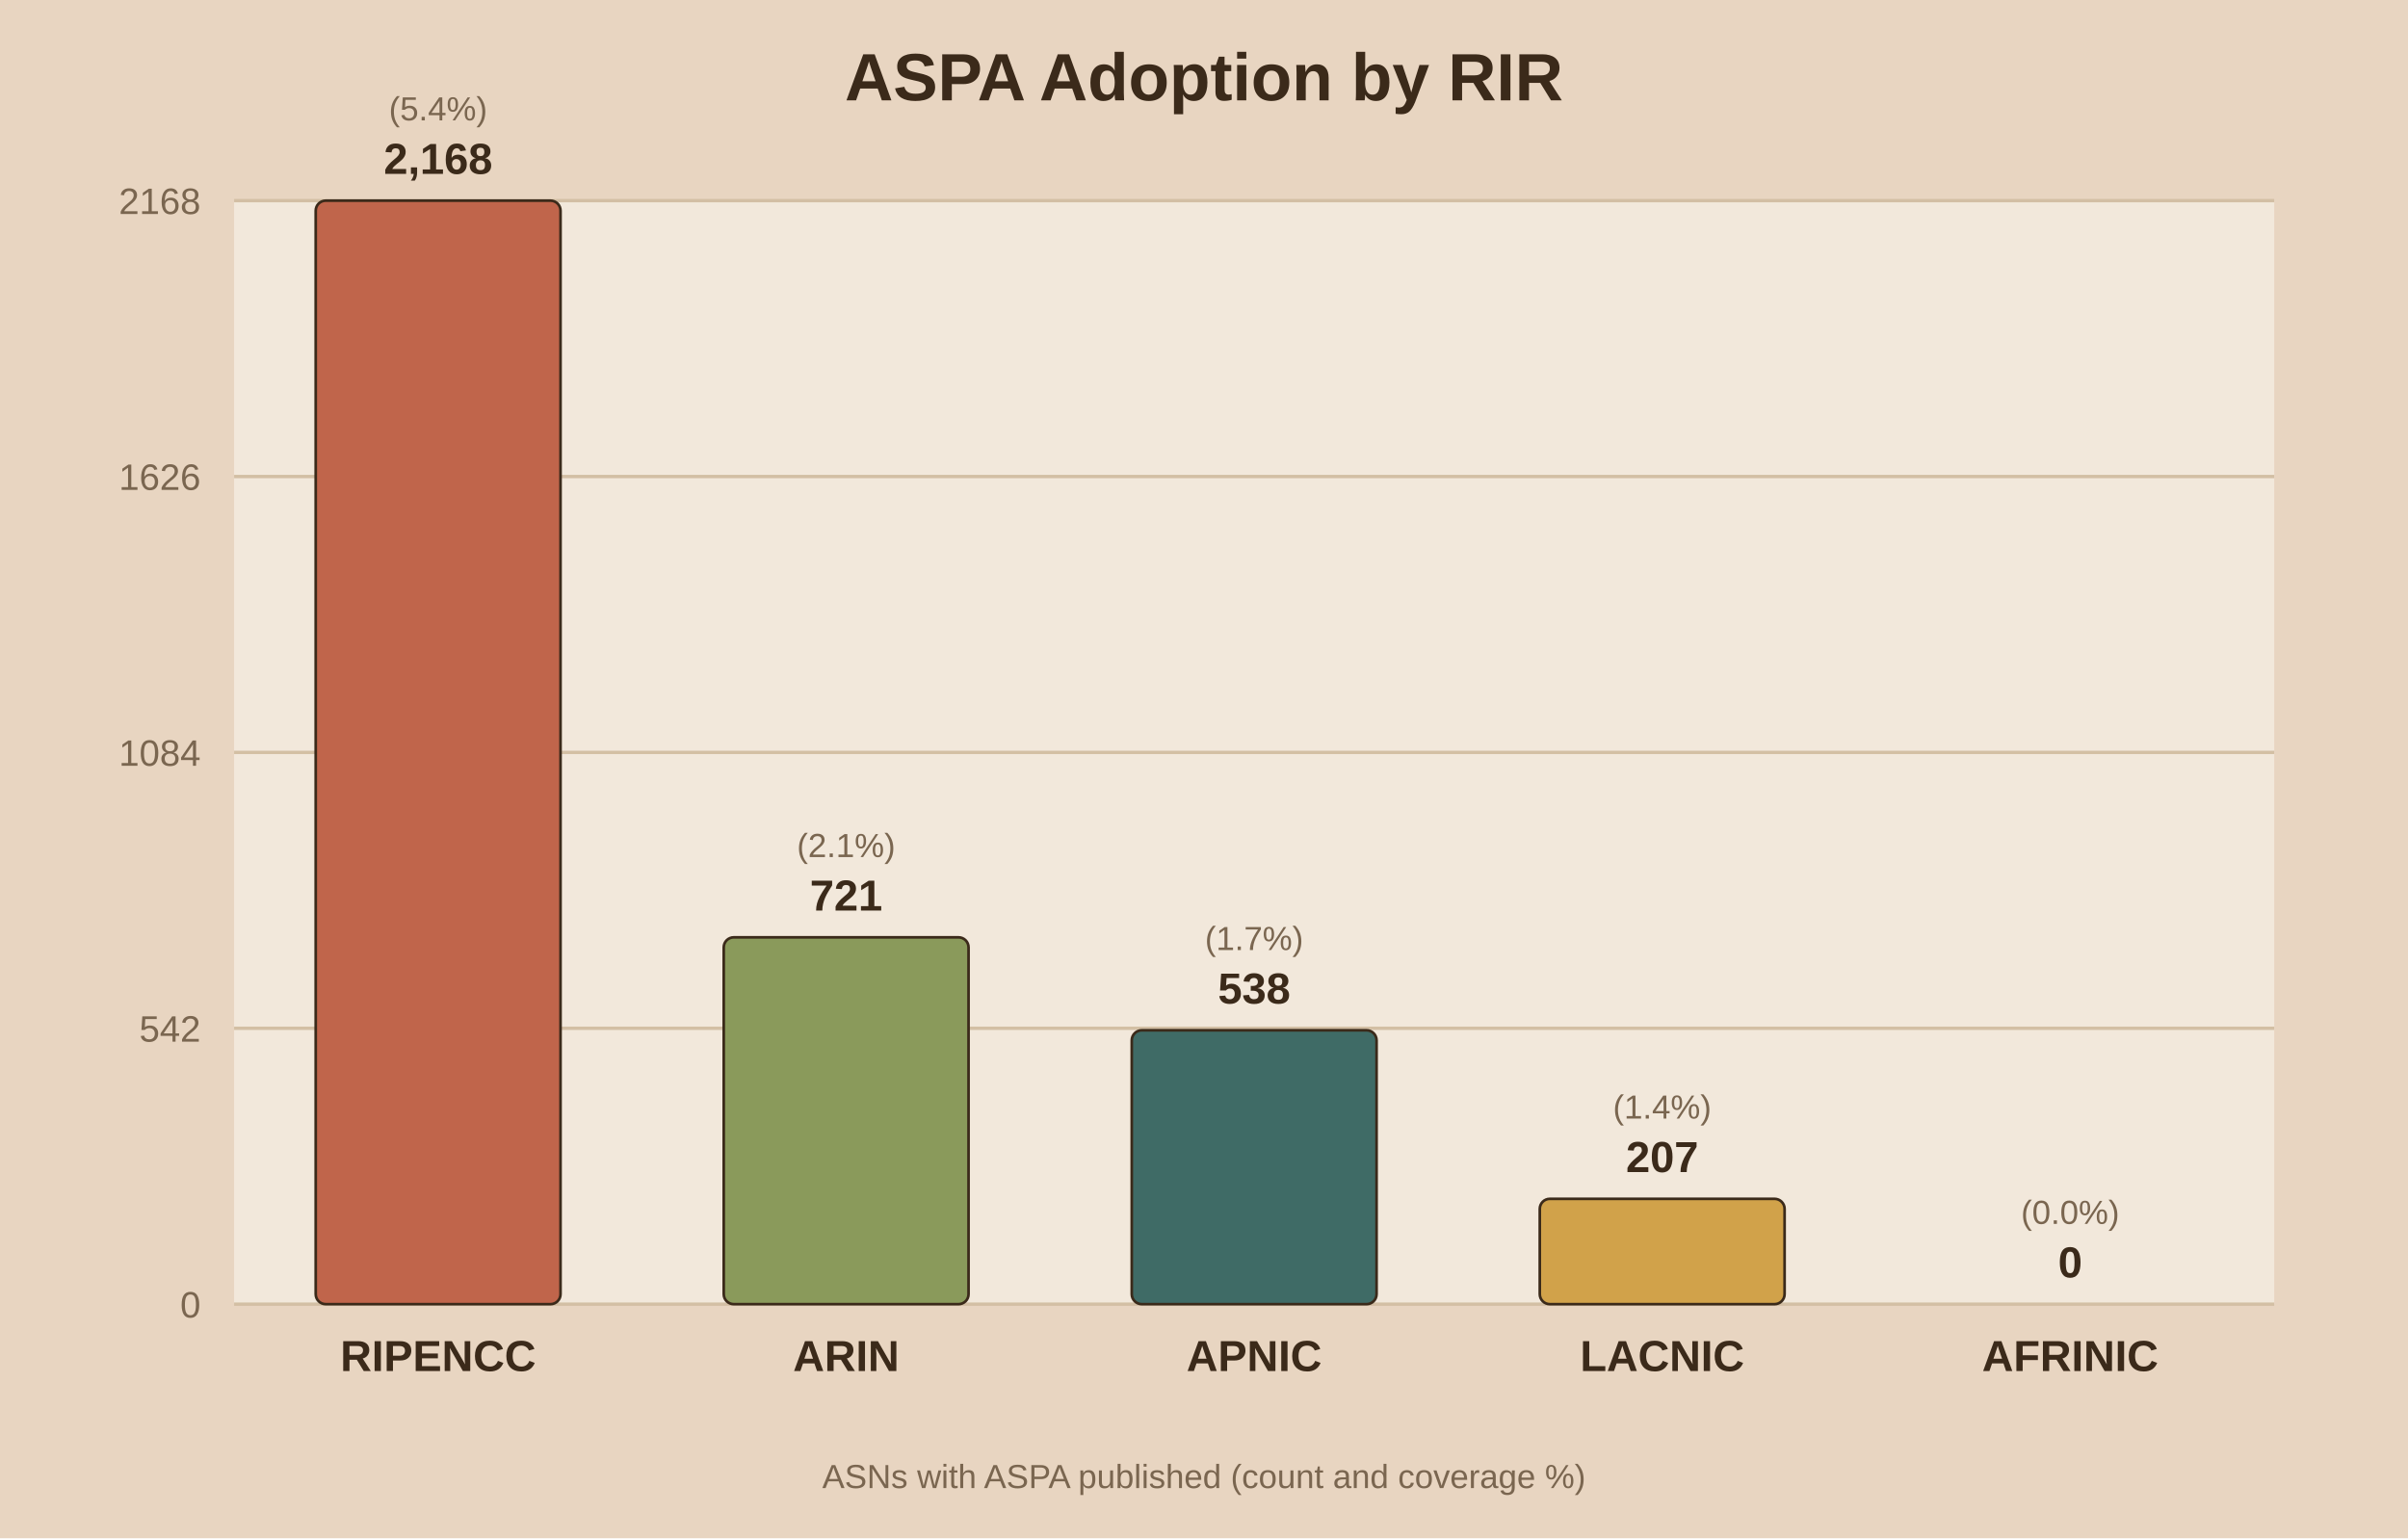
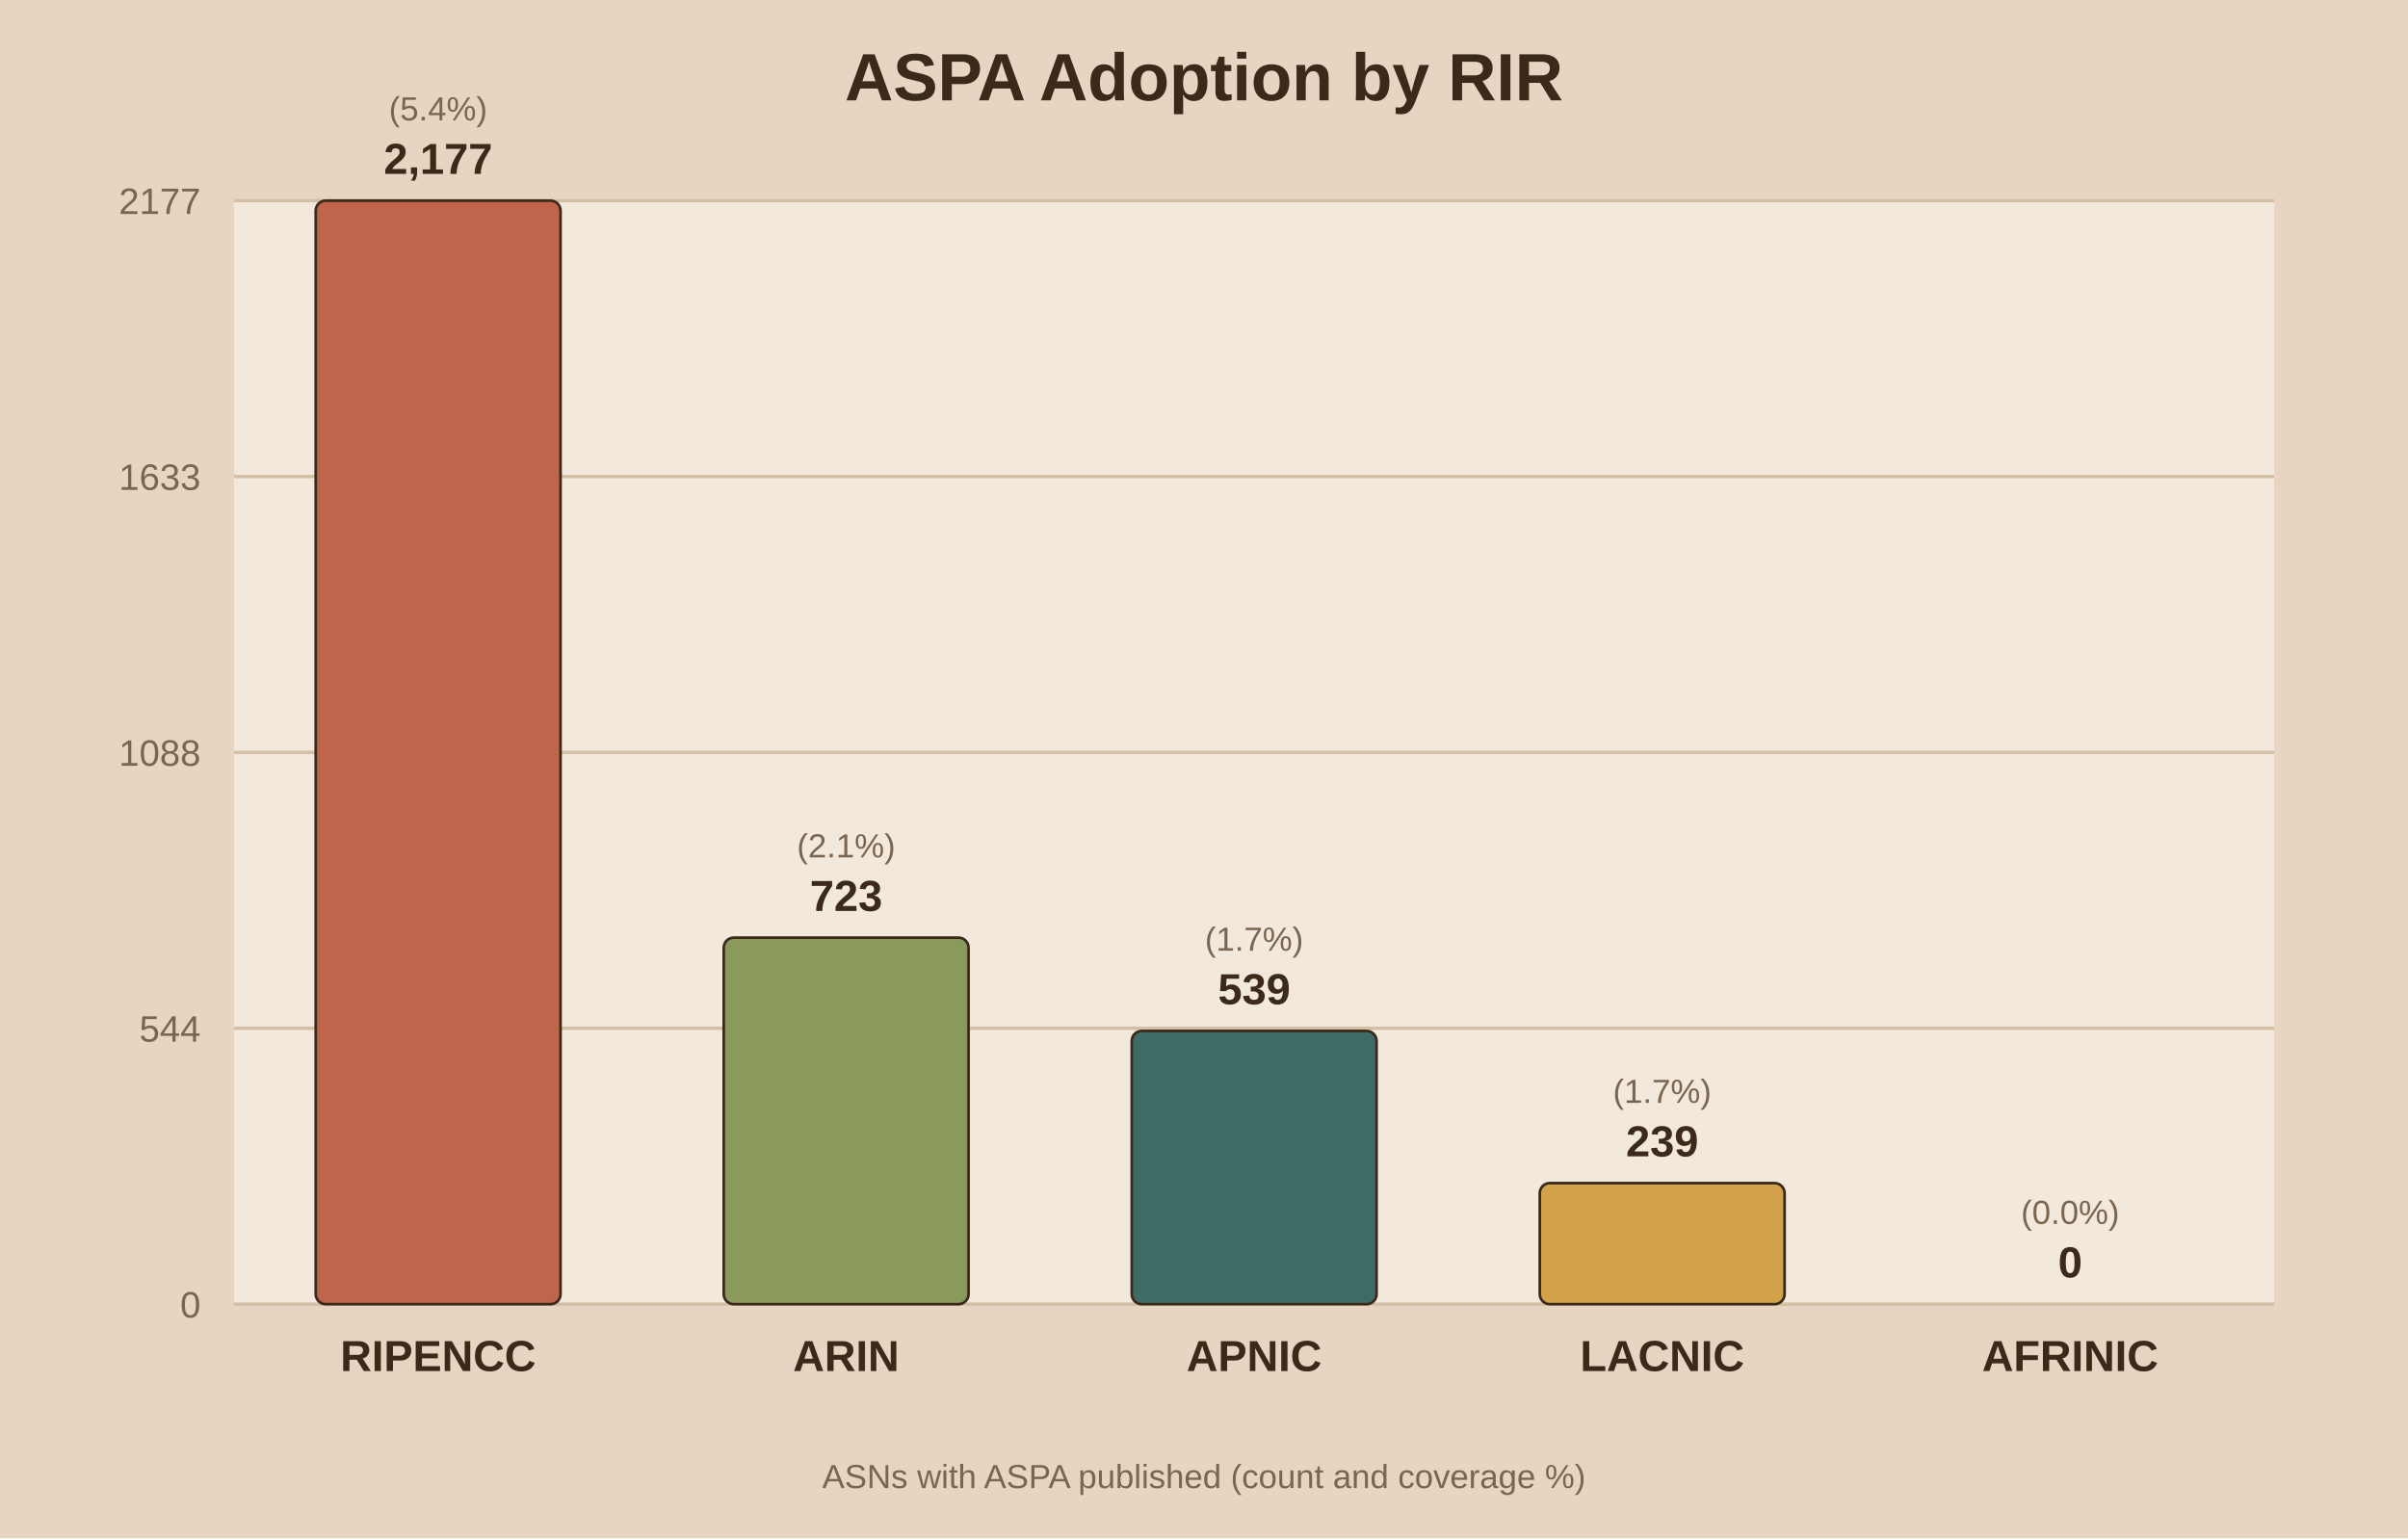
<svg xmlns="http://www.w3.org/2000/svg" viewBox="0 0 720 460">
  <rect width="720" height="460" fill="#e8d5c1" />
  <rect x="70" y="60" width="610" height="330" fill="#f2e8db" />
  <text x="360.0" y="30" text-anchor="middle" font-family="Arial" font-size="20" font-weight="bold" fill="#3b2a1a">ASPA Adoption by RIR</text>
  <line x1="70" y1="390.0" x2="680" y2="390.0" stroke="#d3bfa4" stroke-width="1" />
  <text x="60" y="394.0" text-anchor="end" font-family="Arial" font-size="11" fill="#7a6650">0</text>
  <line x1="70" y1="307.5" x2="680" y2="307.5" stroke="#d3bfa4" stroke-width="1" />
-   <text x="60" y="311.5" text-anchor="end" font-family="Arial" font-size="11" fill="#7a6650">542</text>
+   <text x="60" y="311.5" text-anchor="end" font-family="Arial" font-size="11" fill="#7a6650">544</text>
  <line x1="70" y1="225.0" x2="680" y2="225.0" stroke="#d3bfa4" stroke-width="1" />
-   <text x="60" y="229.0" text-anchor="end" font-family="Arial" font-size="11" fill="#7a6650">1084</text>
+   <text x="60" y="229.0" text-anchor="end" font-family="Arial" font-size="11" fill="#7a6650">1088</text>
  <line x1="70" y1="142.5" x2="680" y2="142.5" stroke="#d3bfa4" stroke-width="1" />
-   <text x="60" y="146.5" text-anchor="end" font-family="Arial" font-size="11" fill="#7a6650">1626</text>
+   <text x="60" y="146.5" text-anchor="end" font-family="Arial" font-size="11" fill="#7a6650">1633</text>
  <line x1="70" y1="60.0" x2="680" y2="60.0" stroke="#d3bfa4" stroke-width="1" />
-   <text x="60" y="64.0" text-anchor="end" font-family="Arial" font-size="11" fill="#7a6650">2168</text>
+   <text x="60" y="64.0" text-anchor="end" font-family="Arial" font-size="11" fill="#7a6650">2177</text>
  <rect x="94.4" y="60.0" width="73.2" height="330.0" fill="#c0654b" stroke="#3b2a1a" stroke-width="0.8" rx="3" />
-   <text x="131.0" y="52.0" text-anchor="middle" font-family="Arial" font-size="13" font-weight="bold" fill="#3b2a1a">2,168</text>
+   <text x="131.0" y="52.0" text-anchor="middle" font-family="Arial" font-size="13" font-weight="bold" fill="#3b2a1a">2,177</text>
  <text x="131.0" y="36.0" text-anchor="middle" font-family="Arial" font-size="10" fill="#7a6650">(5.4%)</text>
  <text x="131.0" y="410.0" text-anchor="middle" font-family="Arial" font-size="13" font-weight="bold" fill="#3b2a1a">RIPENCC</text>
-   <rect x="216.4" y="280.3" width="73.2" height="109.7" fill="#8a9a5b" stroke="#3b2a1a" stroke-width="0.8" rx="3" />
-   <text x="253.0" y="272.3" text-anchor="middle" font-family="Arial" font-size="13" font-weight="bold" fill="#3b2a1a">721</text>
-   <text x="253.0" y="256.3" text-anchor="middle" font-family="Arial" font-size="10" fill="#7a6650">(2.1%)</text>
+   <rect x="216.4" y="280.4" width="73.2" height="109.6" fill="#8a9a5b" stroke="#3b2a1a" stroke-width="0.8" rx="3" />
+   <text x="253.0" y="272.4" text-anchor="middle" font-family="Arial" font-size="13" font-weight="bold" fill="#3b2a1a">723</text>
+   <text x="253.0" y="256.4" text-anchor="middle" font-family="Arial" font-size="10" fill="#7a6650">(2.1%)</text>
  <text x="253.0" y="410.0" text-anchor="middle" font-family="Arial" font-size="13" font-weight="bold" fill="#3b2a1a">ARIN</text>
-   <rect x="338.4" y="308.1" width="73.2" height="81.9" fill="#3f6b66" stroke="#3b2a1a" stroke-width="0.8" rx="3" />
-   <text x="375.0" y="300.1" text-anchor="middle" font-family="Arial" font-size="13" font-weight="bold" fill="#3b2a1a">538</text>
-   <text x="375.0" y="284.1" text-anchor="middle" font-family="Arial" font-size="10" fill="#7a6650">(1.7%)</text>
+   <rect x="338.4" y="308.3" width="73.2" height="81.7" fill="#3f6b66" stroke="#3b2a1a" stroke-width="0.8" rx="3" />
+   <text x="375.0" y="300.3" text-anchor="middle" font-family="Arial" font-size="13" font-weight="bold" fill="#3b2a1a">539</text>
+   <text x="375.0" y="284.3" text-anchor="middle" font-family="Arial" font-size="10" fill="#7a6650">(1.7%)</text>
  <text x="375.0" y="410.0" text-anchor="middle" font-family="Arial" font-size="13" font-weight="bold" fill="#3b2a1a">APNIC</text>
-   <rect x="460.4" y="358.5" width="73.2" height="31.5" fill="#d1a24a" stroke="#3b2a1a" stroke-width="0.8" rx="3" />
-   <text x="497.0" y="350.5" text-anchor="middle" font-family="Arial" font-size="13" font-weight="bold" fill="#3b2a1a">207</text>
-   <text x="497.0" y="334.5" text-anchor="middle" font-family="Arial" font-size="10" fill="#7a6650">(1.4%)</text>
+   <rect x="460.4" y="353.8" width="73.2" height="36.2" fill="#d1a24a" stroke="#3b2a1a" stroke-width="0.8" rx="3" />
+   <text x="497.0" y="345.8" text-anchor="middle" font-family="Arial" font-size="13" font-weight="bold" fill="#3b2a1a">239</text>
+   <text x="497.0" y="329.8" text-anchor="middle" font-family="Arial" font-size="10" fill="#7a6650">(1.7%)</text>
  <text x="497.0" y="410.0" text-anchor="middle" font-family="Arial" font-size="13" font-weight="bold" fill="#3b2a1a">LACNIC</text>
  <rect x="582.4" y="390.0" width="73.2" height="0.0" fill="#7d5a6a" stroke="#3b2a1a" stroke-width="0.8" rx="3" />
  <text x="619.0" y="382.0" text-anchor="middle" font-family="Arial" font-size="13" font-weight="bold" fill="#3b2a1a">0</text>
  <text x="619.0" y="366.0" text-anchor="middle" font-family="Arial" font-size="10" fill="#7a6650">(0.0%)</text>
  <text x="619.0" y="410.0" text-anchor="middle" font-family="Arial" font-size="13" font-weight="bold" fill="#3b2a1a">AFRINIC</text>
  <text x="360.0" y="445" text-anchor="middle" font-family="Arial" font-size="10" fill="#7a6650">ASNs with ASPA published (count and coverage %)</text>
</svg>
